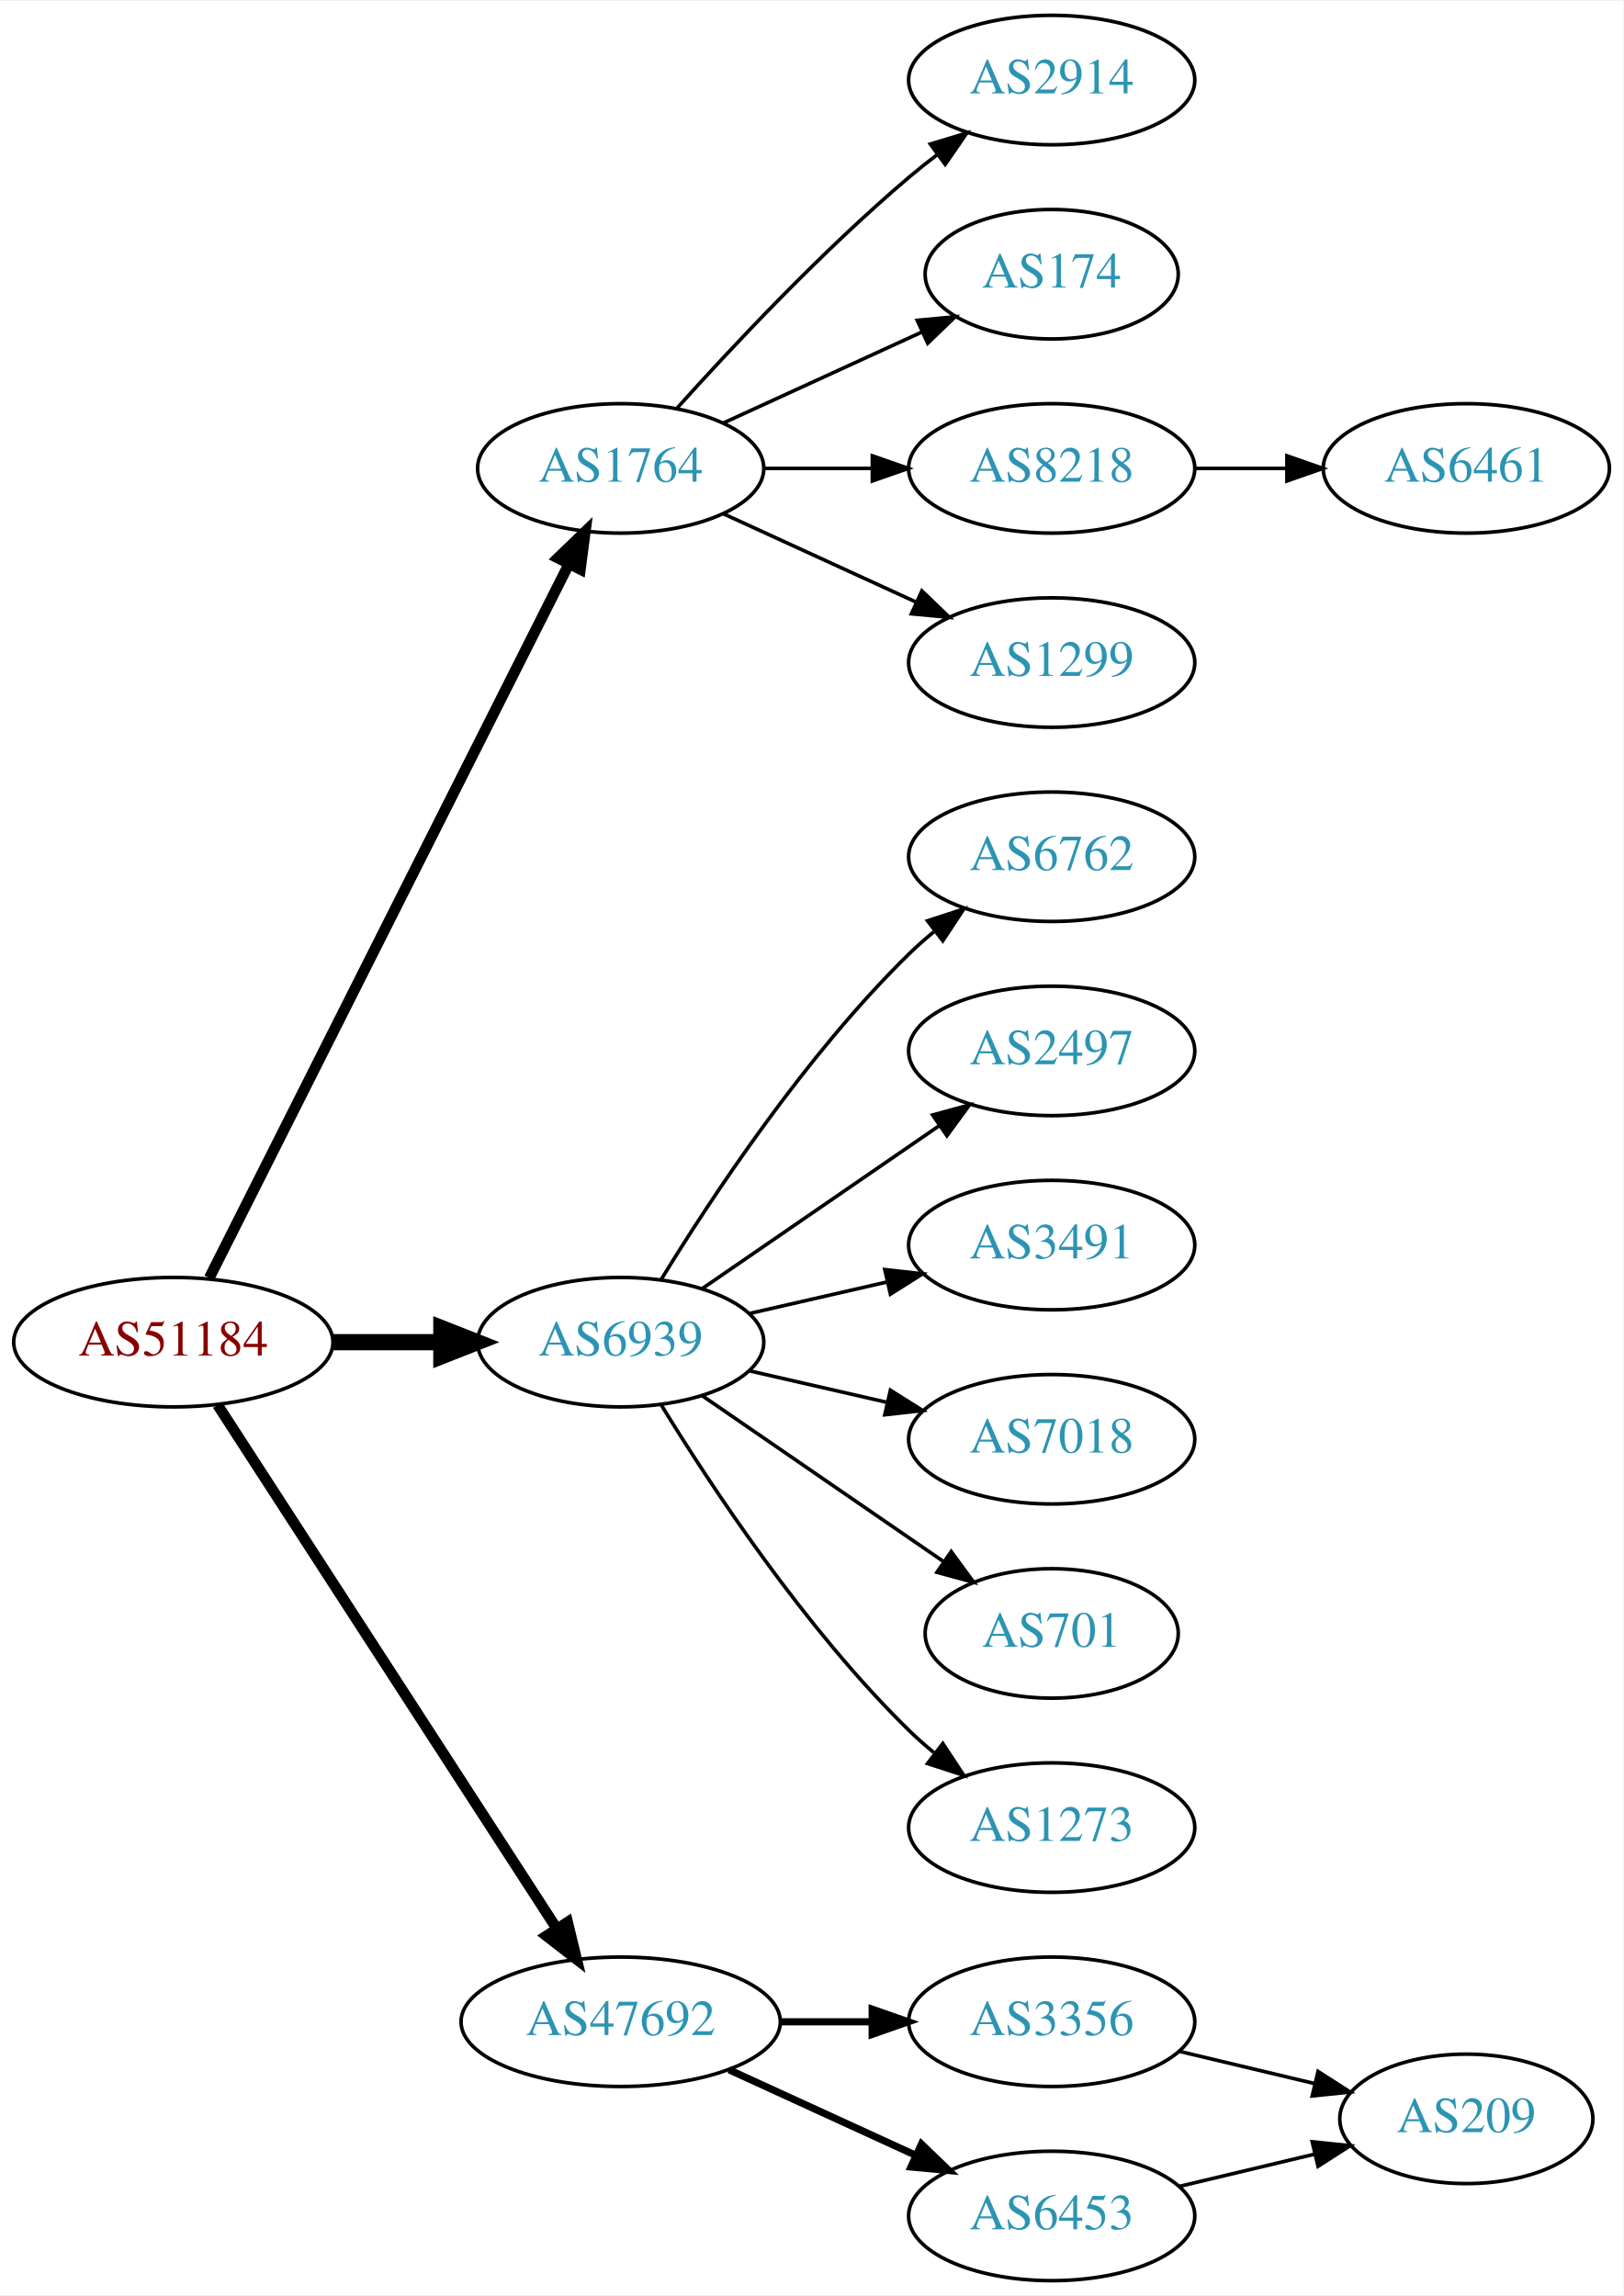
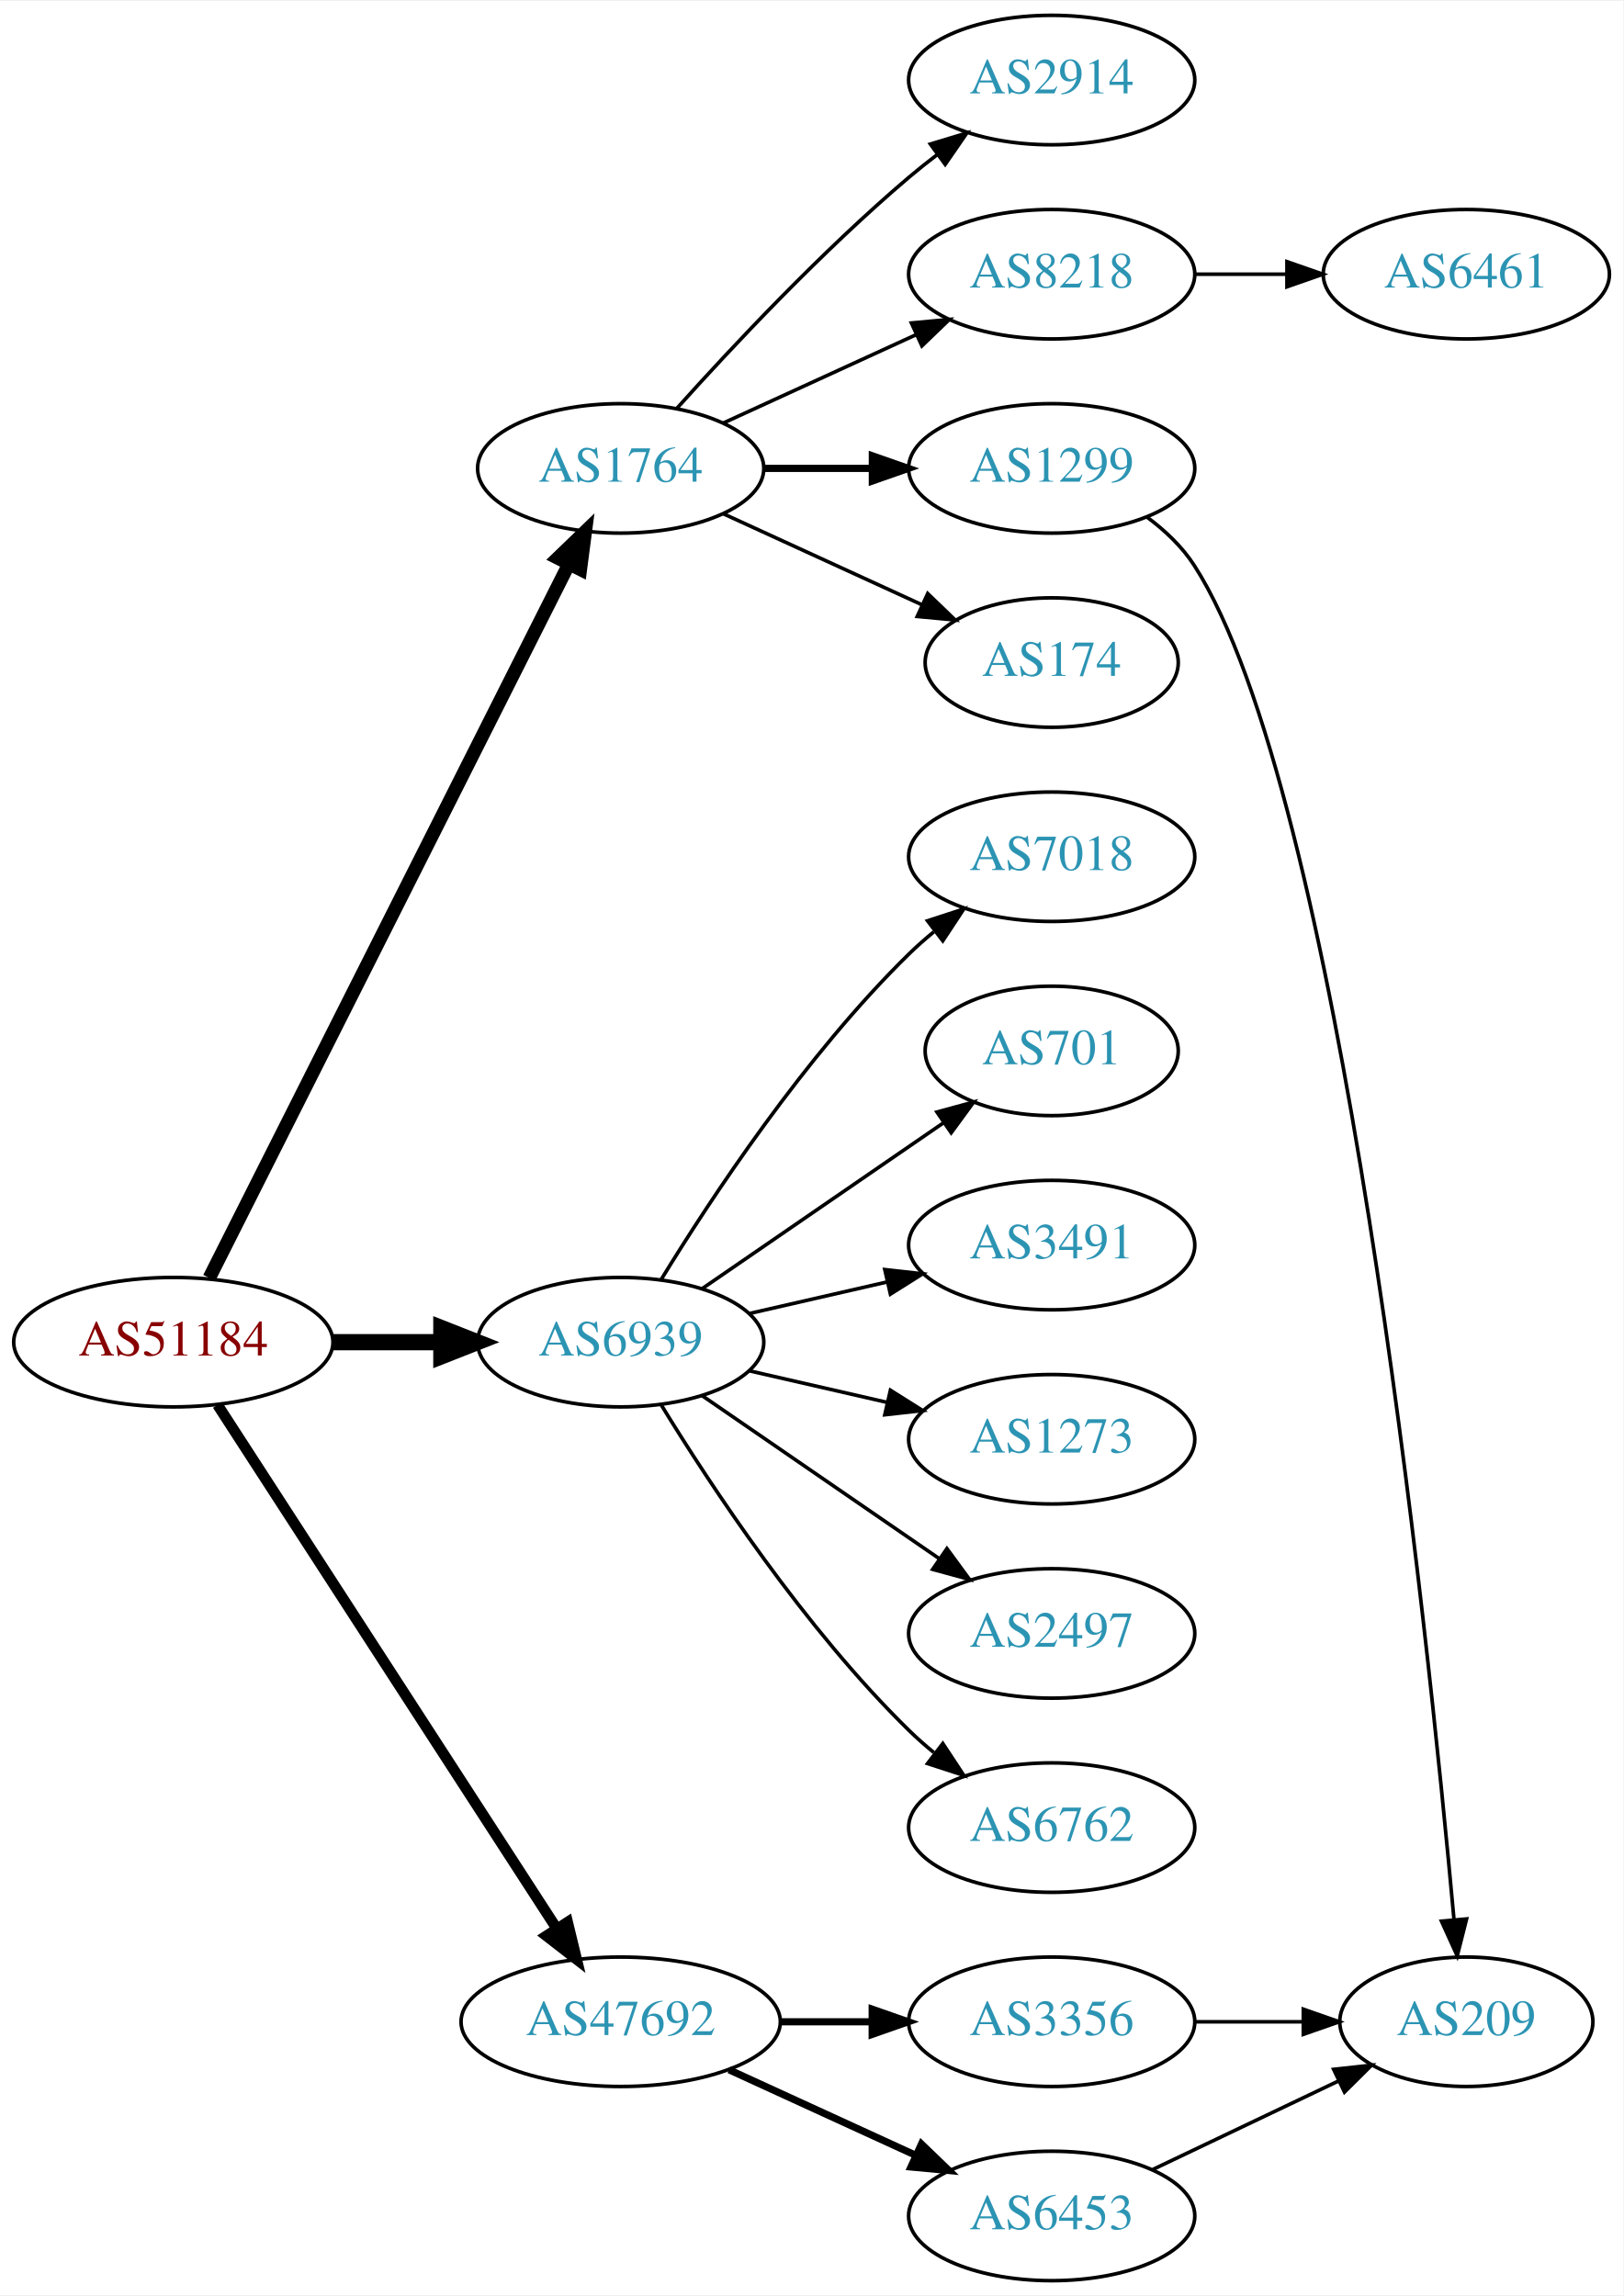
<svg xmlns="http://www.w3.org/2000/svg" xmlns:xlink="http://www.w3.org/1999/xlink" width="451pt" height="638pt" viewBox="0.00 0.00 451.37 638.00">
  <g id="graph0" class="graph" transform="scale(1 1) rotate(0) translate(4 634)">
    <polygon fill="white" stroke="none" points="-4,4 -4,-634 447.37,-634 447.37,4 -4,4" />
    <g id="node1" class="node">
      <g id="a_node1">
        <a xlink:href="/asn/51184" xlink:title="AS51184 ~ Fonira Telekom GmbH [AT]">
          <ellipse fill="#ffffff" stroke="black" cx="44.196" cy="-261" rx="44.393" ry="18" />
          <text text-anchor="middle" x="44.196" y="-257.3" font-family="Times,serif" font-size="14.00" fill="#880000">AS51184</text>
        </a>
      </g>
    </g>
    <g id="node2" class="node">
      <g id="a_node2">
        <a xlink:href="/asn/1764" xlink:title="AS1764 ~ NEXTLAYER-AS [AT]">
          <ellipse fill="#ffffff" stroke="black" cx="168.588" cy="-504" rx="39.794" ry="18" />
          <text text-anchor="middle" x="168.588" y="-500.3" font-family="Times,serif" font-size="14.00" fill="#2c94b3">AS1764</text>
        </a>
      </g>
    </g>
    <g id="edge1" class="edge">
-       <path fill="none" stroke="black" stroke-width="3" d="M54.196,-278.868C75.467,-321.101 128.942,-427.272 154.104,-477.227" />
-       <polygon fill="black" stroke="black" stroke-width="3" points="151.116,-479.076 158.74,-486.433 157.368,-475.928 151.116,-479.076" />
+       <path fill="none" stroke="black" stroke-width="3.75" d="M54.196,-278.868C75.467,-321.101 128.942,-427.272 154.104,-477.227" />
+       <polygon fill="black" stroke="black" stroke-width="3.75" points="151.116,-479.076 158.74,-486.433 157.368,-475.928 151.116,-479.076" />
    </g>
    <g id="node3" class="node">
      <g id="a_node3">
        <a xlink:href="/asn/6939" xlink:title="AS6939 ~ Hurricane Electric LLC [US]">
          <ellipse fill="#ffffff" stroke="black" cx="168.588" cy="-261" rx="39.794" ry="18" />
          <text text-anchor="middle" x="168.588" y="-257.3" font-family="Times,serif" font-size="14.00" fill="#2c94b3">AS6939</text>
        </a>
      </g>
    </g>
    <g id="edge2" class="edge">
      <path fill="none" stroke="black" stroke-width="4.5" d="M88.692,-261C98.381,-261 108.717,-261 118.61,-261" />
      <polygon fill="black" stroke="black" stroke-width="4.5" points="118.713,-264.938 128.713,-261 118.713,-257.063 118.713,-264.938" />
    </g>
    <g id="node4" class="node">
      <g id="a_node4">
        <a xlink:href="/asn/47692" xlink:title="AS47692 ~ Nessus GmbH [AT]">
          <ellipse fill="#ffffff" stroke="black" cx="168.588" cy="-72" rx="44.393" ry="18" />
          <text text-anchor="middle" x="168.588" y="-68.3" font-family="Times,serif" font-size="14.00" fill="#2c94b3">AS47692</text>
        </a>
      </g>
    </g>
    <g id="edge3" class="edge">
      <path fill="none" stroke="black" stroke-width="3" d="M56.491,-243.558C78.077,-210.225 125.293,-137.314 150.664,-98.134" />
      <polygon fill="black" stroke="black" stroke-width="3" points="153.823,-99.696 156.321,-89.4 147.947,-95.891 153.823,-99.696" />
    </g>
    <g id="node5" class="node">
      <g id="a_node5">
        <a xlink:href="/asn/2914" xlink:title="AS2914 ~ NTT America, Inc. [US]">
          <ellipse fill="#ffffff" stroke="black" cx="288.431" cy="-612" rx="39.794" ry="18" />
          <text text-anchor="middle" x="288.431" y="-608.3" font-family="Times,serif" font-size="14.00" fill="#2c94b3">AS2914</text>
        </a>
      </g>
    </g>
    <g id="edge4" class="edge">
      <path fill="none" stroke="black" d="M184.234,-520.725C199.535,-537.765 224.632,-564.523 248.784,-585 251.281,-587.117 253.942,-589.232 256.653,-591.293" />
      <polygon fill="black" stroke="black" points="254.69,-594.194 264.83,-597.266 258.819,-588.541 254.69,-594.194" />
    </g>
    <g id="node6" class="node">
      <g id="a_node6">
-         <a xlink:href="/asn/174" xlink:title="AS174 ~ Cogent Communications [US]">
-           <ellipse fill="#ffffff" stroke="black" cx="288.431" cy="-558" rx="35.194" ry="18" />
-           <text text-anchor="middle" x="288.431" y="-554.3" font-family="Times,serif" font-size="14.00" fill="#2c94b3">AS174</text>
+         <a xlink:href="/asn/8218" xlink:title="AS8218 ~ legacy Neotelecoms [FR]">
+           <ellipse fill="#ffffff" stroke="black" cx="288.431" cy="-558" rx="39.794" ry="18" />
+           <text text-anchor="middle" x="288.431" y="-554.3" font-family="Times,serif" font-size="14.00" fill="#2c94b3">AS8218</text>
        </a>
      </g>
    </g>
    <g id="edge5" class="edge">
-       <path fill="none" stroke="black" d="M197.217,-516.661C213.633,-524.183 234.615,-533.798 252.212,-541.861" />
-       <polygon fill="black" stroke="black" points="251.04,-545.174 261.589,-546.158 253.956,-538.811 251.04,-545.174" />
+       <path fill="none" stroke="black" d="M197.217,-516.661C213.174,-523.973 233.445,-533.261 250.727,-541.181" />
+       <polygon fill="black" stroke="black" points="249.426,-544.435 259.975,-545.419 252.342,-538.071 249.426,-544.435" />
    </g>
    <g id="node7" class="node">
      <g id="a_node7">
-         <a xlink:href="/asn/8218" xlink:title="AS8218 ~ legacy Neotelecoms [FR]">
+         <a xlink:href="/asn/1299" xlink:title="AS1299 ~ Telia Carrier [EU]">
          <ellipse fill="#ffffff" stroke="black" cx="288.431" cy="-504" rx="39.794" ry="18" />
-           <text text-anchor="middle" x="288.431" y="-500.3" font-family="Times,serif" font-size="14.00" fill="#2c94b3">AS8218</text>
+           <text text-anchor="middle" x="288.431" y="-500.3" font-family="Times,serif" font-size="14.00" fill="#2c94b3">AS1299</text>
        </a>
      </g>
    </g>
    <g id="edge6" class="edge">
-       <path fill="none" stroke="black" d="M208.501,-504C218.054,-504 228.404,-504 238.367,-504" />
-       <polygon fill="black" stroke="black" points="238.559,-507.5 248.559,-504 238.559,-500.5 238.559,-507.5" />
+       <path fill="none" stroke="black" stroke-width="2" d="M208.501,-504C218.054,-504 228.404,-504 238.367,-504" />
+       <polygon fill="black" stroke="black" stroke-width="2" points="238.559,-507.5 248.559,-504 238.559,-500.5 238.559,-507.5" />
    </g>
    <g id="node8" class="node">
      <g id="a_node8">
-         <a xlink:href="/asn/1299" xlink:title="AS1299 ~ Telia Carrier [EU]">
-           <ellipse fill="#ffffff" stroke="black" cx="288.431" cy="-450" rx="39.794" ry="18" />
-           <text text-anchor="middle" x="288.431" y="-446.3" font-family="Times,serif" font-size="14.00" fill="#2c94b3">AS1299</text>
+         <a xlink:href="/asn/174" xlink:title="AS174 ~ Cogent Communications [US]">
+           <ellipse fill="#ffffff" stroke="black" cx="288.431" cy="-450" rx="35.194" ry="18" />
+           <text text-anchor="middle" x="288.431" y="-446.3" font-family="Times,serif" font-size="14.00" fill="#2c94b3">AS174</text>
        </a>
      </g>
    </g>
    <g id="edge7" class="edge">
-       <path fill="none" stroke="black" d="M197.217,-491.339C213.174,-484.027 233.445,-474.739 250.727,-466.819" />
-       <polygon fill="black" stroke="black" points="252.342,-469.929 259.975,-462.581 249.426,-463.565 252.342,-469.929" />
-     </g>
-     <g id="node10" class="node">
-       <g id="a_node10">
-         <a xlink:href="/asn/6762" xlink:title="AS6762 ~ TELECOM ITALIA SPARKLE S.p.A. [IT]">
+       <path fill="none" stroke="black" d="M197.217,-491.339C213.633,-483.817 234.615,-474.202 252.212,-466.139" />
+       <polygon fill="black" stroke="black" points="253.956,-469.189 261.589,-461.842 251.04,-462.826 253.956,-469.189" />
+     </g>
+     <g id="node11" class="node">
+       <g id="a_node11">
+         <a xlink:href="/asn/7018" xlink:title="AS7018 ~ AT&amp;T Services, Inc. [US]">
          <ellipse fill="#ffffff" stroke="black" cx="288.431" cy="-396" rx="39.794" ry="18" />
-           <text text-anchor="middle" x="288.431" y="-392.3" font-family="Times,serif" font-size="14.00" fill="#2c94b3">AS6762</text>
-         </a>
-       </g>
-     </g>
-     <g id="edge9" class="edge">
+           <text text-anchor="middle" x="288.431" y="-392.3" font-family="Times,serif" font-size="14.00" fill="#2c94b3">AS7018</text>
+         </a>
+       </g>
+     </g>
+     <g id="edge10" class="edge">
      <path fill="none" stroke="black" d="M179.854,-278.44C193.662,-300.991 219.851,-340.722 248.784,-369 250.924,-371.092 253.242,-373.137 255.642,-375.106" />
      <polygon fill="black" stroke="black" points="253.908,-378.185 263.983,-381.464 258.152,-372.618 253.908,-378.185" />
    </g>
-     <g id="node11" class="node">
-       <g id="a_node11">
-         <a xlink:href="/asn/2497" xlink:title="AS2497 ~ Internet Initiative Japan Inc. [JP]">
-           <ellipse fill="#ffffff" stroke="black" cx="288.431" cy="-342" rx="39.794" ry="18" />
-           <text text-anchor="middle" x="288.431" y="-338.3" font-family="Times,serif" font-size="14.00" fill="#2c94b3">AS2497</text>
-         </a>
-       </g>
-     </g>
-     <g id="edge10" class="edge">
-       <path fill="none" stroke="black" d="M191.202,-275.857C209.691,-288.565 236.505,-306.995 257.134,-321.175" />
-       <polygon fill="black" stroke="black" points="255.331,-324.183 265.555,-326.963 259.296,-318.414 255.331,-324.183" />
-     </g>
    <g id="node12" class="node">
      <g id="a_node12">
+         <a xlink:href="/asn/701" xlink:title="AS701 ~ UUNET [US]">
+           <ellipse fill="#ffffff" stroke="black" cx="288.431" cy="-342" rx="35.194" ry="18" />
+           <text text-anchor="middle" x="288.431" y="-338.3" font-family="Times,serif" font-size="14.00" fill="#2c94b3">AS701</text>
+         </a>
+       </g>
+     </g>
+     <g id="edge11" class="edge">
+       <path fill="none" stroke="black" d="M191.202,-275.857C210.04,-288.805 237.519,-307.693 258.295,-321.973" />
+       <polygon fill="black" stroke="black" points="256.52,-325.001 266.744,-327.781 260.486,-319.232 256.52,-325.001" />
+     </g>
+     <g id="node13" class="node">
+       <g id="a_node13">
        <a xlink:href="/asn/3491" xlink:title="AS3491 ~ PCCW Global, Inc. [US]">
          <ellipse fill="#ffffff" stroke="black" cx="288.431" cy="-288" rx="39.794" ry="18" />
          <text text-anchor="middle" x="288.431" y="-284.3" font-family="Times,serif" font-size="14.00" fill="#2c94b3">AS3491</text>
        </a>
      </g>
    </g>
-     <g id="edge11" class="edge">
+     <g id="edge12" class="edge">
      <path fill="none" stroke="black" d="M204.308,-268.955C216.307,-271.704 229.928,-274.825 242.621,-277.733" />
      <polygon fill="black" stroke="black" points="242.023,-281.187 252.552,-280.009 243.587,-274.364 242.023,-281.187" />
    </g>
-     <g id="node13" class="node">
-       <g id="a_node13">
-         <a xlink:href="/asn/7018" xlink:title="AS7018 ~ AT&amp;T Services, Inc. [US]">
+     <g id="node14" class="node">
+       <g id="a_node14">
+         <a xlink:href="/asn/1273" xlink:title="AS1273 ~ RIPE Network Coordination Centre [NL]">
          <ellipse fill="#ffffff" stroke="black" cx="288.431" cy="-234" rx="39.794" ry="18" />
-           <text text-anchor="middle" x="288.431" y="-230.3" font-family="Times,serif" font-size="14.00" fill="#2c94b3">AS7018</text>
-         </a>
-       </g>
-     </g>
-     <g id="edge12" class="edge">
+           <text text-anchor="middle" x="288.431" y="-230.3" font-family="Times,serif" font-size="14.00" fill="#2c94b3">AS1273</text>
+         </a>
+       </g>
+     </g>
+     <g id="edge13" class="edge">
      <path fill="none" stroke="black" d="M204.308,-253.045C216.307,-250.296 229.928,-247.175 242.621,-244.267" />
      <polygon fill="black" stroke="black" points="243.587,-247.636 252.552,-241.991 242.023,-240.813 243.587,-247.636" />
    </g>
-     <g id="node14" class="node">
-       <g id="a_node14">
-         <a xlink:href="/asn/701" xlink:title="AS701 ~ UUNET [US]">
-           <ellipse fill="#ffffff" stroke="black" cx="288.431" cy="-180" rx="35.194" ry="18" />
-           <text text-anchor="middle" x="288.431" y="-176.3" font-family="Times,serif" font-size="14.00" fill="#2c94b3">AS701</text>
-         </a>
-       </g>
-     </g>
-     <g id="edge13" class="edge">
-       <path fill="none" stroke="black" d="M191.202,-246.143C210.04,-233.195 237.519,-214.307 258.295,-200.027" />
-       <polygon fill="black" stroke="black" points="260.486,-202.768 266.744,-194.219 256.52,-196.999 260.486,-202.768" />
-     </g>
    <g id="node15" class="node">
      <g id="a_node15">
-         <a xlink:href="/asn/1273" xlink:title="AS1273 ~ Vodafone Group PLC [EU]">
+         <a xlink:href="/asn/2497" xlink:title="AS2497 ~ Internet Initiative Japan Inc. [JP]">
+           <ellipse fill="#ffffff" stroke="black" cx="288.431" cy="-180" rx="39.794" ry="18" />
+           <text text-anchor="middle" x="288.431" y="-176.3" font-family="Times,serif" font-size="14.00" fill="#2c94b3">AS2497</text>
+         </a>
+       </g>
+     </g>
+     <g id="edge14" class="edge">
+       <path fill="none" stroke="black" d="M191.202,-246.143C209.691,-233.435 236.505,-215.005 257.134,-200.825" />
+       <polygon fill="black" stroke="black" points="259.296,-203.586 265.555,-195.037 255.331,-197.817 259.296,-203.586" />
+     </g>
+     <g id="node16" class="node">
+       <g id="a_node16">
+         <a xlink:href="/asn/6762" xlink:title="AS6762 ~ TELECOM ITALIA SPARKLE S.p.A. [IT]">
          <ellipse fill="#ffffff" stroke="black" cx="288.431" cy="-126" rx="39.794" ry="18" />
-           <text text-anchor="middle" x="288.431" y="-122.3" font-family="Times,serif" font-size="14.00" fill="#2c94b3">AS1273</text>
-         </a>
-       </g>
-     </g>
-     <g id="edge14" class="edge">
+           <text text-anchor="middle" x="288.431" y="-122.3" font-family="Times,serif" font-size="14.00" fill="#2c94b3">AS6762</text>
+         </a>
+       </g>
+     </g>
+     <g id="edge15" class="edge">
      <path fill="none" stroke="black" d="M179.854,-243.56C193.662,-221.009 219.851,-181.278 248.784,-153 250.924,-150.908 253.242,-148.863 255.642,-146.894" />
      <polygon fill="black" stroke="black" points="258.152,-149.382 263.983,-140.536 253.908,-143.815 258.152,-149.382" />
    </g>
-     <g id="node16" class="node">
-       <g id="a_node16">
+     <g id="node17" class="node">
+       <g id="a_node17">
        <a xlink:href="/asn/3356" xlink:title="AS3356 ~ Level 3 Parent, LLC [US]">
          <ellipse fill="#ffffff" stroke="black" cx="288.431" cy="-72" rx="39.794" ry="18" />
          <text text-anchor="middle" x="288.431" y="-68.3" font-family="Times,serif" font-size="14.00" fill="#2c94b3">AS3356</text>
        </a>
      </g>
    </g>
-     <g id="edge15" class="edge">
+     <g id="edge16" class="edge">
      <path fill="none" stroke="black" stroke-width="2" d="M212.799,-72C221.112,-72 229.875,-72 238.357,-72" />
      <polygon fill="black" stroke="black" stroke-width="2" points="238.516,-75.5 248.516,-72 238.516,-68.5 238.516,-75.5" />
    </g>
-     <g id="node17" class="node">
-       <g id="a_node17">
+     <g id="node18" class="node">
+       <g id="a_node18">
        <a xlink:href="/asn/6453" xlink:title="AS6453 ~ TATA COMMUNICATIONS (AMERICA) INC [US]">
          <ellipse fill="#ffffff" stroke="black" cx="288.431" cy="-18" rx="39.794" ry="18" />
          <text text-anchor="middle" x="288.431" y="-14.3" font-family="Times,serif" font-size="14.00" fill="#2c94b3">AS6453</text>
        </a>
      </g>
    </g>
-     <g id="edge16" class="edge">
+     <g id="edge17" class="edge">
      <path fill="none" stroke="black" stroke-width="2" d="M198.718,-58.652C214.329,-51.498 233.727,-42.609 250.399,-34.969" />
      <polygon fill="black" stroke="black" stroke-width="2" points="252.218,-37.986 259.851,-30.638 249.302,-31.622 252.218,-37.986" />
    </g>
    <g id="node9" class="node">
      <g id="a_node9">
        <a xlink:href="/asn/6461" xlink:title="AS6461 ~ Zayo Bandwidth [US]">
-           <ellipse fill="#ffffff" stroke="black" cx="403.724" cy="-504" rx="39.794" ry="18" />
-           <text text-anchor="middle" x="403.724" y="-500.3" font-family="Times,serif" font-size="14.00" fill="#2c94b3">AS6461</text>
+           <ellipse fill="#ffffff" stroke="black" cx="403.724" cy="-558" rx="39.794" ry="18" />
+           <text text-anchor="middle" x="403.724" y="-554.3" font-family="Times,serif" font-size="14.00" fill="#2c94b3">AS6461</text>
        </a>
      </g>
    </g>
    <g id="edge8" class="edge">
-       <path fill="none" stroke="black" d="M328.103,-504C336.306,-504 345.07,-504 353.602,-504" />
-       <polygon fill="black" stroke="black" points="353.841,-507.5 363.841,-504 353.841,-500.5 353.841,-507.5" />
-     </g>
-     <g id="node18" class="node">
-       <g id="a_node18">
+       <path fill="none" stroke="black" d="M328.103,-558C336.306,-558 345.07,-558 353.602,-558" />
+       <polygon fill="black" stroke="black" points="353.841,-561.5 363.841,-558 353.841,-554.5 353.841,-561.5" />
+     </g>
+     <g id="node10" class="node">
+       <g id="a_node10">
        <a xlink:href="/asn/209" xlink:title="AS209 ~ CenturyLink Communications, LLC [US]">
-           <ellipse fill="#ffffff" stroke="black" cx="403.724" cy="-45" rx="35.194" ry="18" />
-           <text text-anchor="middle" x="403.724" y="-41.3" font-family="Times,serif" font-size="14.00" fill="#2c94b3">AS209</text>
-         </a>
-       </g>
-     </g>
-     <g id="edge17" class="edge">
-       <path fill="none" stroke="black" d="M324.038,-63.752C335.833,-60.941 349.137,-57.771 361.405,-54.847" />
-       <polygon fill="black" stroke="black" points="362.494,-58.186 371.41,-52.463 360.871,-51.377 362.494,-58.186" />
+           <ellipse fill="#ffffff" stroke="black" cx="403.724" cy="-72" rx="35.194" ry="18" />
+           <text text-anchor="middle" x="403.724" y="-68.3" font-family="Times,serif" font-size="14.00" fill="#2c94b3">AS209</text>
+         </a>
+       </g>
+     </g>
+     <g id="edge9" class="edge">
+       <path fill="none" stroke="black" d="M314.89,-490.485C319.939,-486.736 324.712,-482.231 328.077,-477 368.704,-413.842 392.919,-181.629 400.301,-100.335" />
+       <polygon fill="black" stroke="black" points="403.791,-100.598 401.193,-90.327 396.819,-99.976 403.791,-100.598" />
    </g>
    <g id="edge18" class="edge">
-       <path fill="none" stroke="black" d="M324.038,-26.248C335.833,-29.058 349.137,-32.229 361.405,-35.153" />
-       <polygon fill="black" stroke="black" points="360.871,-38.623 371.41,-37.537 362.494,-31.814 360.871,-38.623" />
+       <path fill="none" stroke="black" d="M328.103,-72C337.808,-72 348.299,-72 358.262,-72" />
+       <polygon fill="black" stroke="black" points="358.398,-75.5 368.398,-72 358.398,-68.5 358.398,-75.5" />
+     </g>
+     <g id="edge19" class="edge">
+       <path fill="none" stroke="black" d="M316.567,-30.934C331.999,-38.29 351.485,-47.577 368.02,-55.459" />
+       <polygon fill="black" stroke="black" points="366.828,-58.768 377.361,-59.911 369.84,-52.449 366.828,-58.768" />
    </g>
  </g>
</svg>
